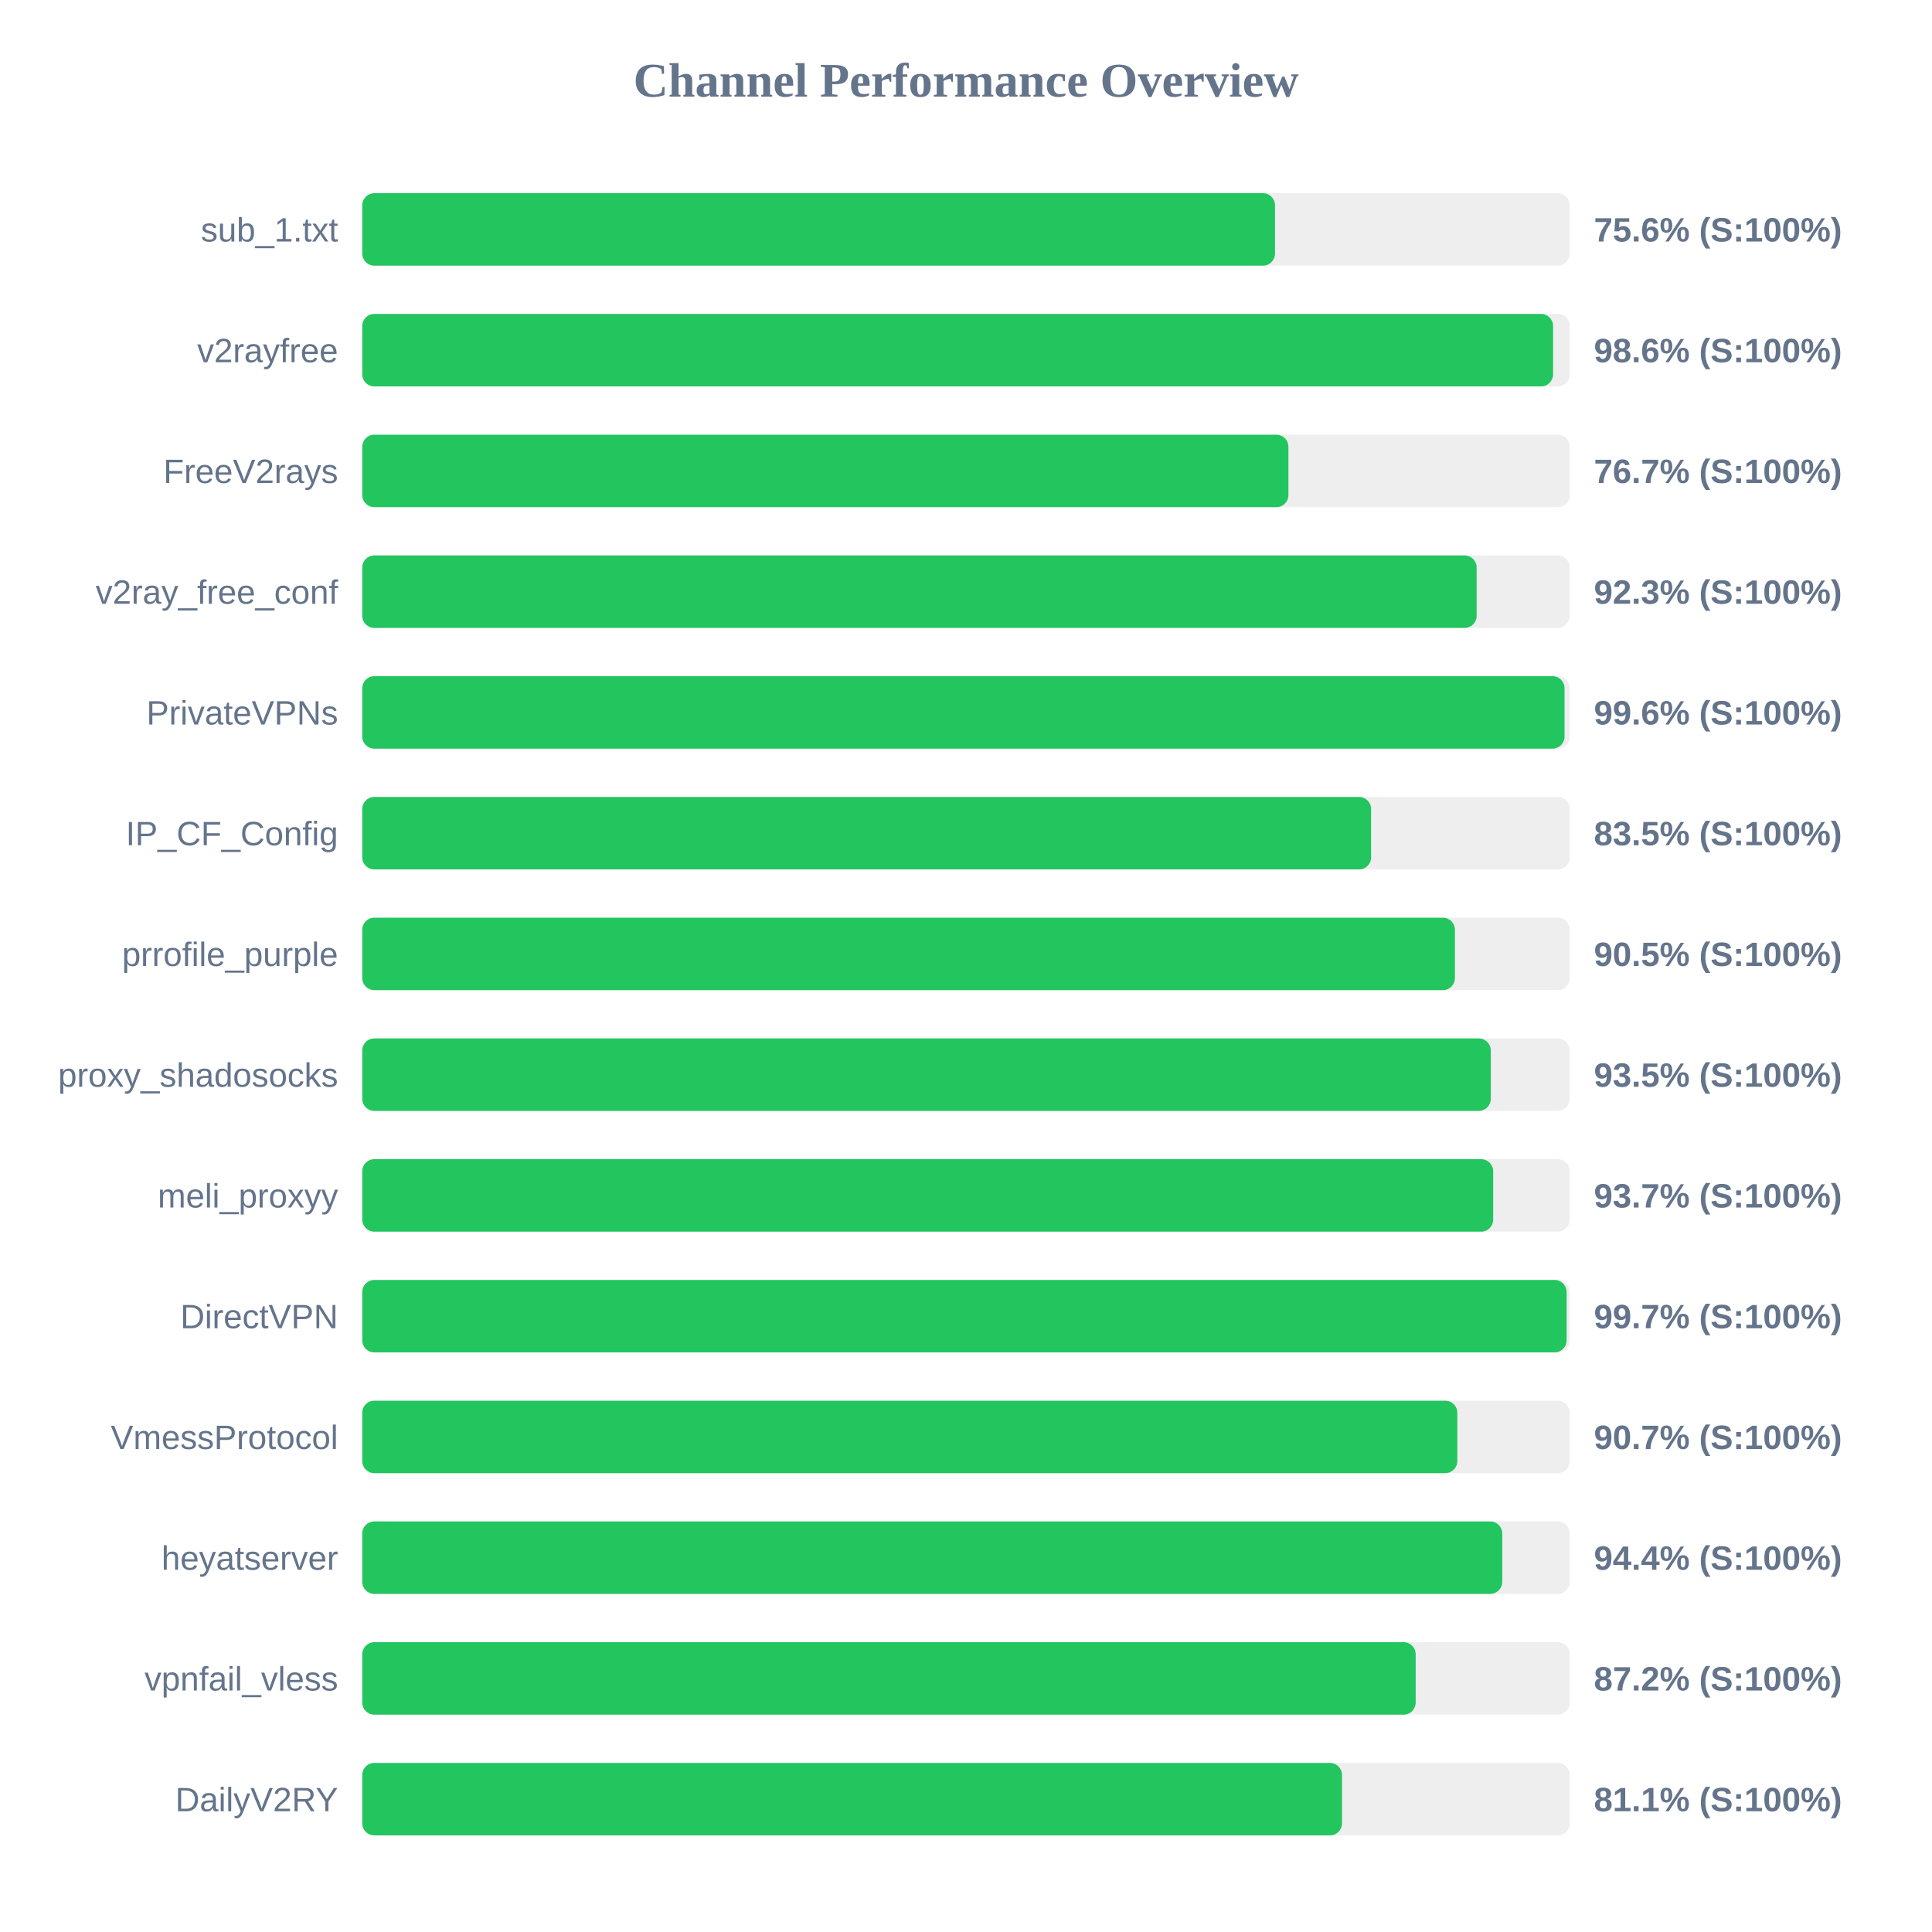
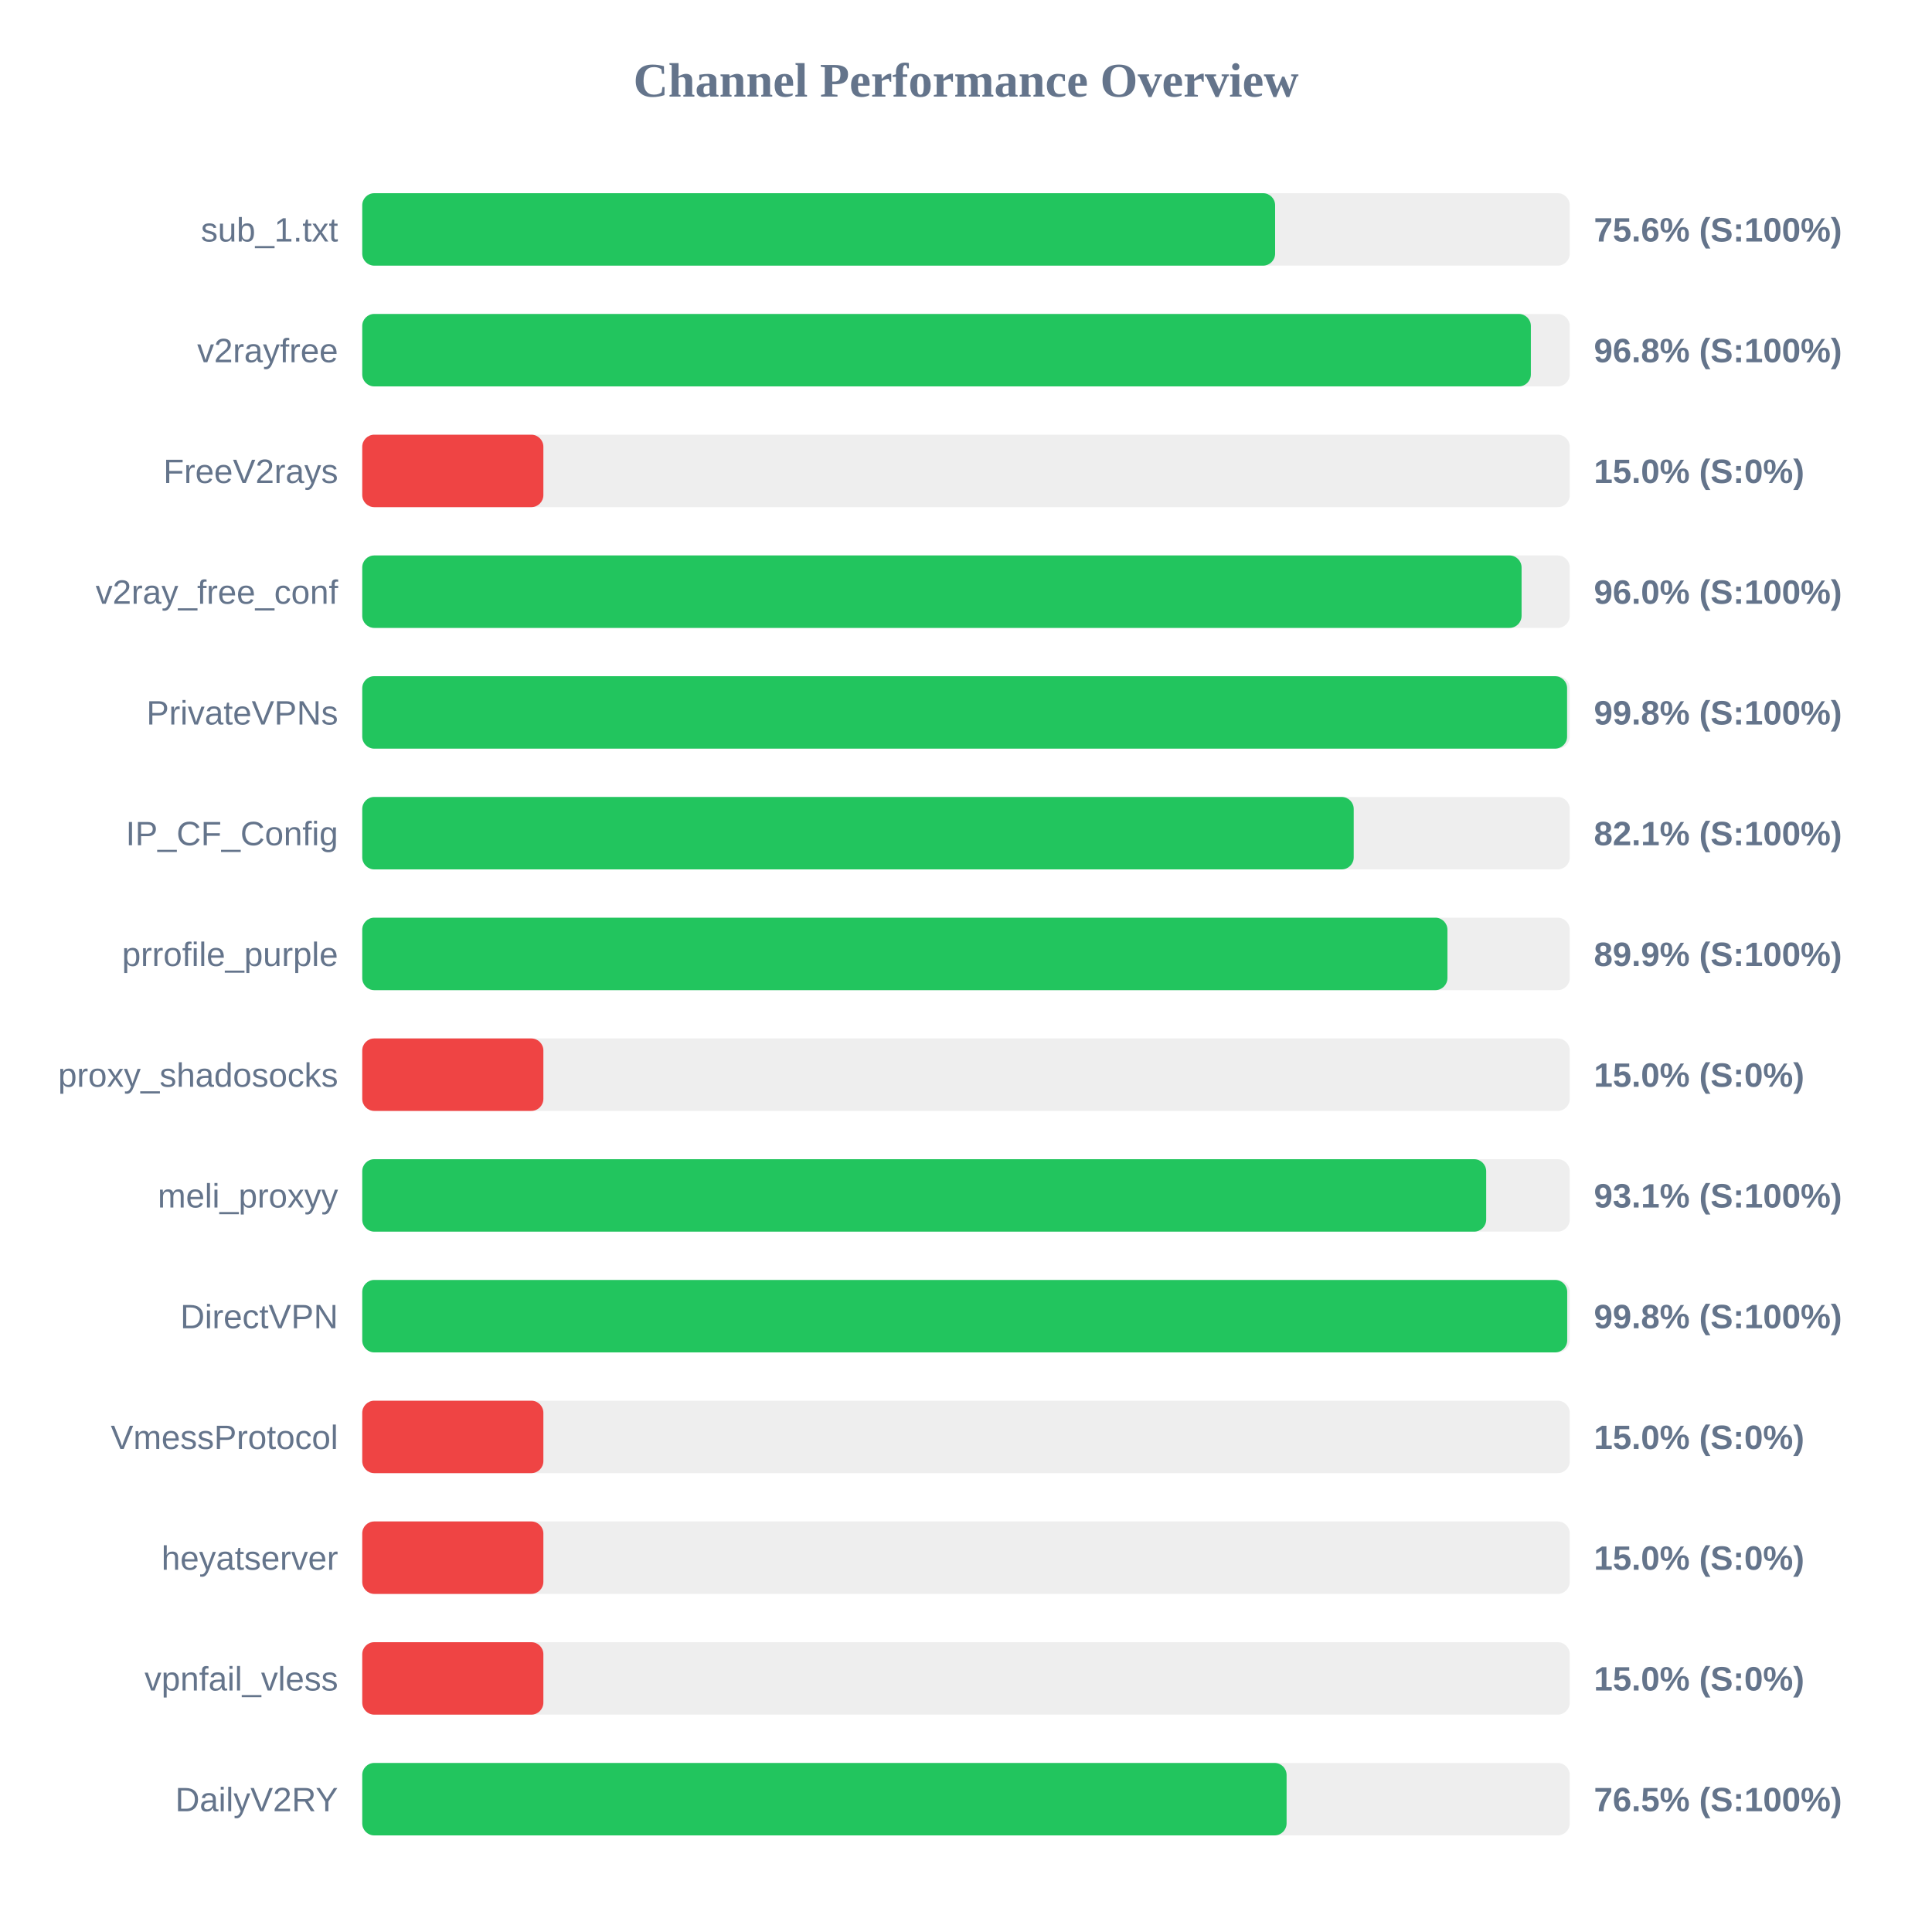
<svg xmlns="http://www.w3.org/2000/svg" width="800" height="800" version="1.1">
  <style>
        .row { font: 14px Arial; fill: #64748b; }
        .score { font: bold 14px Arial; fill: #64748b; }
    </style>
  <text x="400" y="40" text-anchor="middle" font-size="20px" font-weight="bold" fill="#64748b">Channel Performance Overview</text>
  <rect x="150" y="80" width="500" height="30" fill="#eee" rx="5" />
-   <rect x="150" y="80" width="377.95" height="30" fill="#22c55e" rx="5" />
+   <rect x="150" y="80" width="378.0" height="30" fill="#22c55e" rx="5" />
  <text x="140" y="100" text-anchor="end" class="row">sub_1.txt</text>
  <text x="660" y="100" text-anchor="start" class="score">75.6% (S:100%)</text>
  <rect x="150" y="130" width="500" height="30" fill="#eee" rx="5" />
-   <rect x="150" y="130" width="493.1" height="30" fill="#22c55e" rx="5" />
+   <rect x="150" y="130" width="483.9" height="30" fill="#22c55e" rx="5" />
  <text x="140" y="150" text-anchor="end" class="row">v2rayfree</text>
-   <text x="660" y="150" text-anchor="start" class="score">98.6% (S:100%)</text>
+   <text x="660" y="150" text-anchor="start" class="score">96.8% (S:100%)</text>
  <rect x="150" y="180" width="500" height="30" fill="#eee" rx="5" />
-   <rect x="150" y="180" width="383.5" height="30" fill="#22c55e" rx="5" />
+   <rect x="150" y="180" width="75.0" height="30" fill="#ef4444" rx="5" />
  <text x="140" y="200" text-anchor="end" class="row">FreeV2rays</text>
-   <text x="660" y="200" text-anchor="start" class="score">76.7% (S:100%)</text>
+   <text x="660" y="200" text-anchor="start" class="score">15.0% (S:0%)</text>
  <rect x="150" y="230" width="500" height="30" fill="#eee" rx="5" />
-   <rect x="150" y="230" width="461.45" height="30" fill="#22c55e" rx="5" />
+   <rect x="150" y="230" width="480.05" height="30" fill="#22c55e" rx="5" />
  <text x="140" y="250" text-anchor="end" class="row">v2ray_free_conf</text>
-   <text x="660" y="250" text-anchor="start" class="score">92.3% (S:100%)</text>
+   <text x="660" y="250" text-anchor="start" class="score">96.0% (S:100%)</text>
  <rect x="150" y="280" width="500" height="30" fill="#eee" rx="5" />
-   <rect x="150" y="280" width="497.85" height="30" fill="#22c55e" rx="5" />
+   <rect x="150" y="280" width="498.9" height="30" fill="#22c55e" rx="5" />
  <text x="140" y="300" text-anchor="end" class="row">PrivateVPNs</text>
-   <text x="660" y="300" text-anchor="start" class="score">99.6% (S:100%)</text>
+   <text x="660" y="300" text-anchor="start" class="score">99.8% (S:100%)</text>
  <rect x="150" y="330" width="500" height="30" fill="#eee" rx="5" />
-   <rect x="150" y="330" width="417.75" height="30" fill="#22c55e" rx="5" />
+   <rect x="150" y="330" width="410.55" height="30" fill="#22c55e" rx="5" />
  <text x="140" y="350" text-anchor="end" class="row">IP_CF_Config</text>
-   <text x="660" y="350" text-anchor="start" class="score">83.5% (S:100%)</text>
+   <text x="660" y="350" text-anchor="start" class="score">82.1% (S:100%)</text>
  <rect x="150" y="380" width="500" height="30" fill="#eee" rx="5" />
-   <rect x="150" y="380" width="452.45" height="30" fill="#22c55e" rx="5" />
+   <rect x="150" y="380" width="449.35" height="30" fill="#22c55e" rx="5" />
  <text x="140" y="400" text-anchor="end" class="row">prrofile_purple</text>
-   <text x="660" y="400" text-anchor="start" class="score">90.5% (S:100%)</text>
+   <text x="660" y="400" text-anchor="start" class="score">89.9% (S:100%)</text>
  <rect x="150" y="430" width="500" height="30" fill="#eee" rx="5" />
-   <rect x="150" y="430" width="467.3" height="30" fill="#22c55e" rx="5" />
+   <rect x="150" y="430" width="75.0" height="30" fill="#ef4444" rx="5" />
  <text x="140" y="450" text-anchor="end" class="row">proxy_shadosocks</text>
-   <text x="660" y="450" text-anchor="start" class="score">93.5% (S:100%)</text>
+   <text x="660" y="450" text-anchor="start" class="score">15.0% (S:0%)</text>
  <rect x="150" y="480" width="500" height="30" fill="#eee" rx="5" />
-   <rect x="150" y="480" width="468.3" height="30" fill="#22c55e" rx="5" />
+   <rect x="150" y="480" width="465.4" height="30" fill="#22c55e" rx="5" />
  <text x="140" y="500" text-anchor="end" class="row">meli_proxyy</text>
-   <text x="660" y="500" text-anchor="start" class="score">93.7% (S:100%)</text>
+   <text x="660" y="500" text-anchor="start" class="score">93.1% (S:100%)</text>
  <rect x="150" y="530" width="500" height="30" fill="#eee" rx="5" />
-   <rect x="150" y="530" width="498.7" height="30" fill="#22c55e" rx="5" />
+   <rect x="150" y="530" width="498.95" height="30" fill="#22c55e" rx="5" />
  <text x="140" y="550" text-anchor="end" class="row">DirectVPN</text>
-   <text x="660" y="550" text-anchor="start" class="score">99.7% (S:100%)</text>
+   <text x="660" y="550" text-anchor="start" class="score">99.8% (S:100%)</text>
  <rect x="150" y="580" width="500" height="30" fill="#eee" rx="5" />
-   <rect x="150" y="580" width="453.45" height="30" fill="#22c55e" rx="5" />
+   <rect x="150" y="580" width="75.0" height="30" fill="#ef4444" rx="5" />
  <text x="140" y="600" text-anchor="end" class="row">VmessProtocol</text>
-   <text x="660" y="600" text-anchor="start" class="score">90.7% (S:100%)</text>
+   <text x="660" y="600" text-anchor="start" class="score">15.0% (S:0%)</text>
  <rect x="150" y="630" width="500" height="30" fill="#eee" rx="5" />
-   <rect x="150" y="630" width="472.05" height="30" fill="#22c55e" rx="5" />
+   <rect x="150" y="630" width="75.0" height="30" fill="#ef4444" rx="5" />
  <text x="140" y="650" text-anchor="end" class="row">heyatserver</text>
-   <text x="660" y="650" text-anchor="start" class="score">94.4% (S:100%)</text>
+   <text x="660" y="650" text-anchor="start" class="score">15.0% (S:0%)</text>
  <rect x="150" y="680" width="500" height="30" fill="#eee" rx="5" />
-   <rect x="150" y="680" width="436.2" height="30" fill="#22c55e" rx="5" />
+   <rect x="150" y="680" width="75.0" height="30" fill="#ef4444" rx="5" />
  <text x="140" y="700" text-anchor="end" class="row">vpnfail_vless</text>
-   <text x="660" y="700" text-anchor="start" class="score">87.2% (S:100%)</text>
+   <text x="660" y="700" text-anchor="start" class="score">15.0% (S:0%)</text>
  <rect x="150" y="730" width="500" height="30" fill="#eee" rx="5" />
-   <rect x="150" y="730" width="405.7" height="30" fill="#22c55e" rx="5" />
+   <rect x="150" y="730" width="382.75" height="30" fill="#22c55e" rx="5" />
  <text x="140" y="750" text-anchor="end" class="row">DailyV2RY</text>
-   <text x="660" y="750" text-anchor="start" class="score">81.1% (S:100%)</text>
+   <text x="660" y="750" text-anchor="start" class="score">76.5% (S:100%)</text>
</svg>
